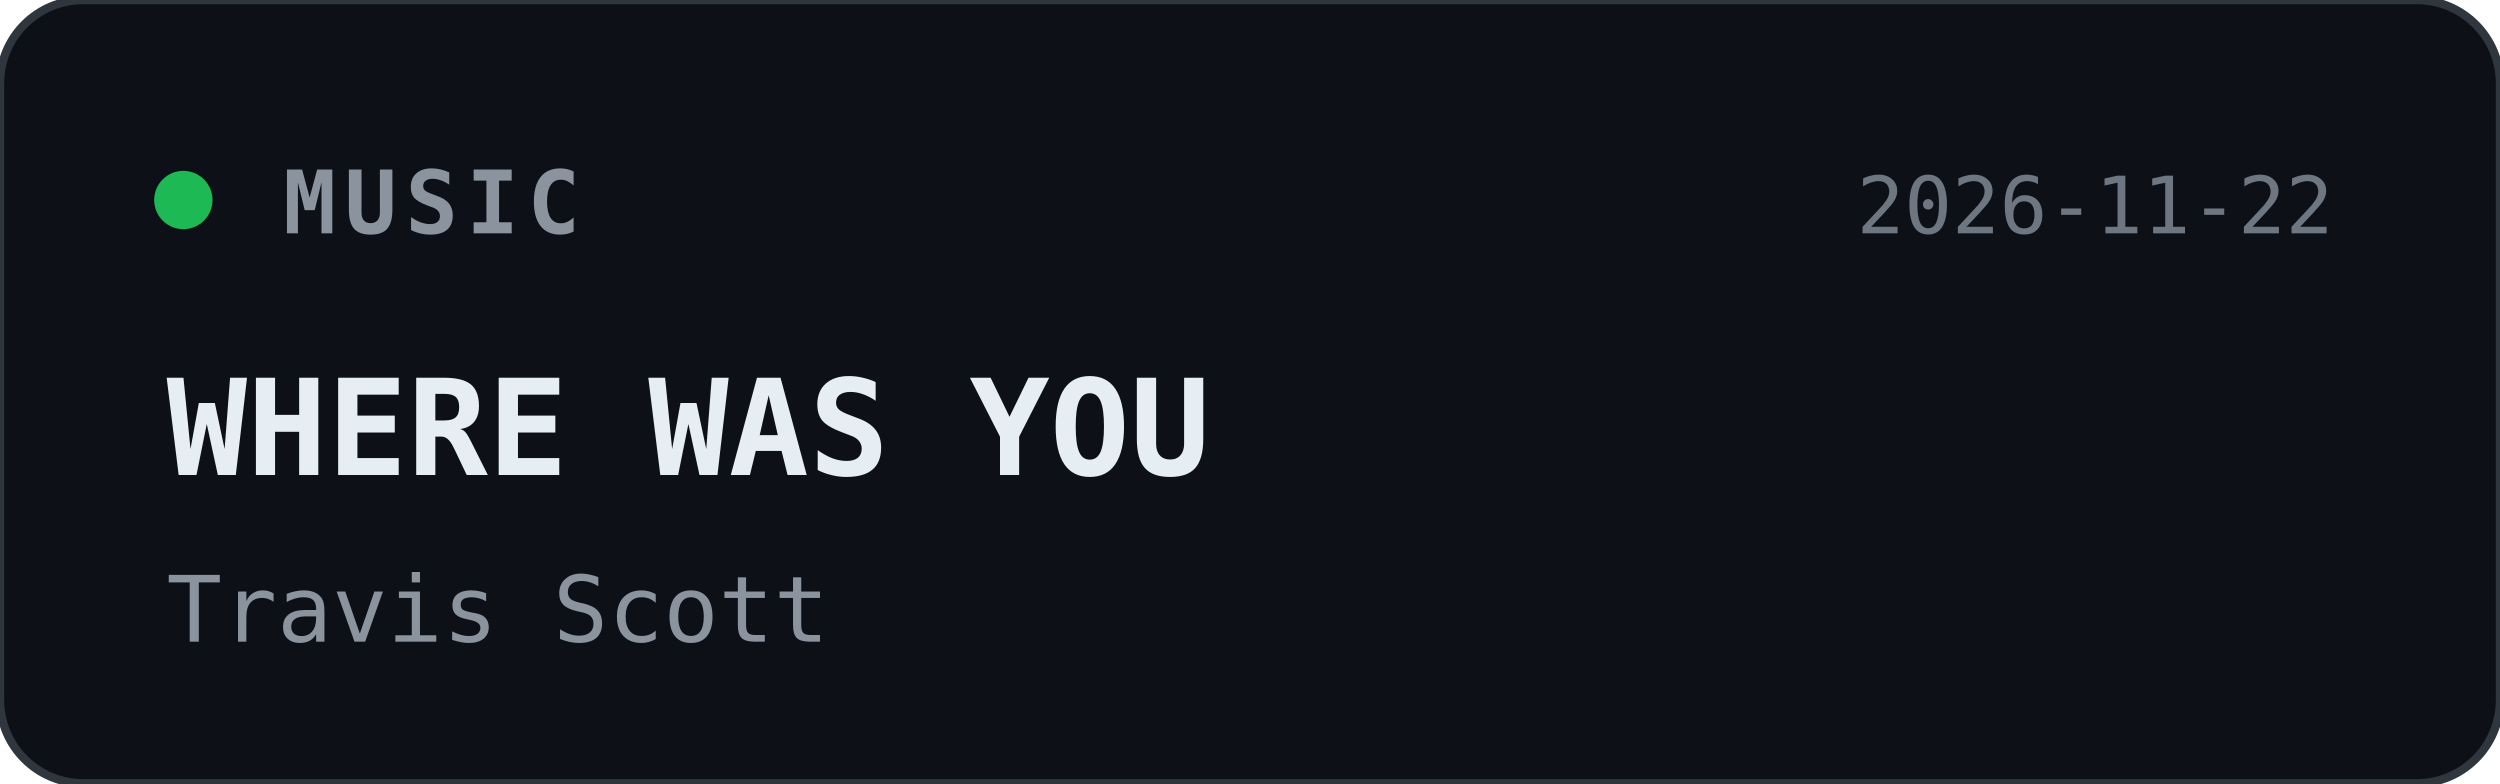
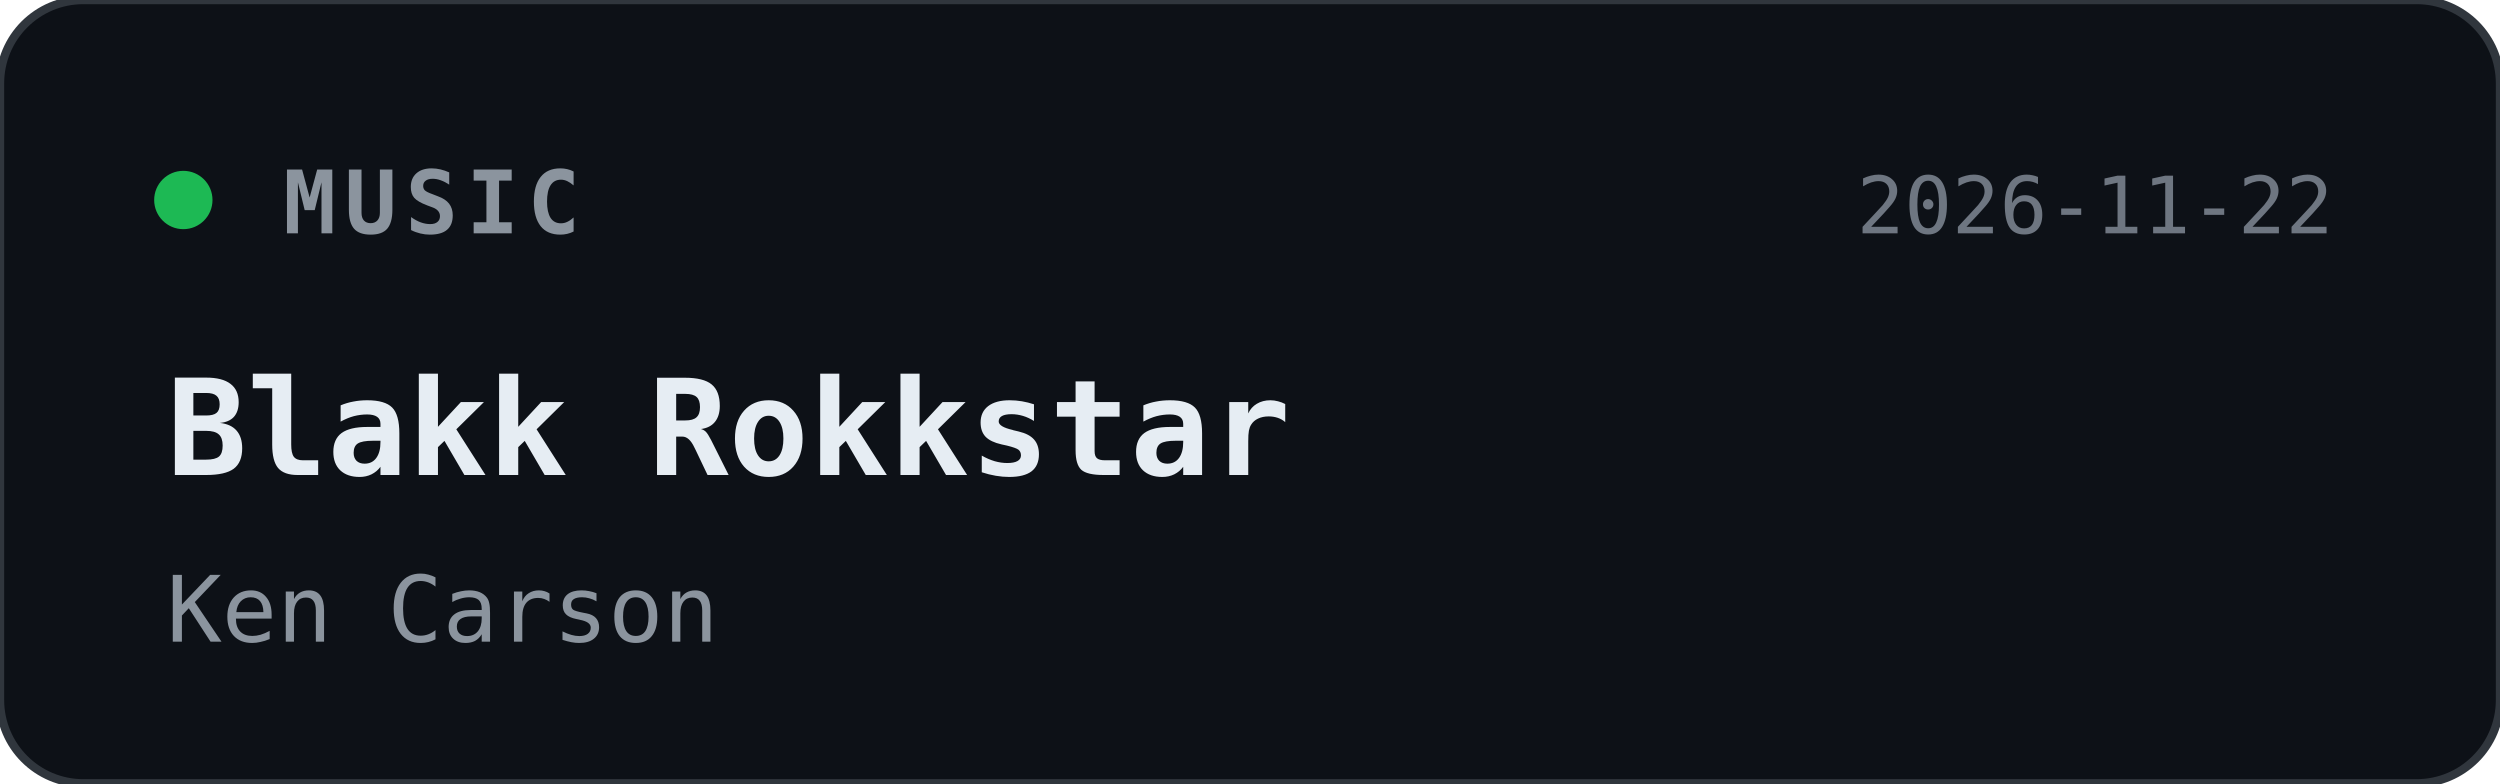
<svg xmlns="http://www.w3.org/2000/svg" width="300" height="94" viewBox="0 0 300 94">
  <style>
    text { font-family: ui-monospace, SFMono-Regular, Menlo, Consolas, monospace; }
  </style>
  <rect width="300" height="94" rx="10" fill="#0d1117" stroke="#30363d" stroke-width="1" />
  <circle cx="22" cy="24" r="3.5" fill="#1db954" />
  <text x="34" y="28" fill="#8b949e" font-size="10.5" font-weight="600" letter-spacing="1">MUSIC</text>
  <text x="280" y="28" text-anchor="end" fill="#6e7681" font-size="9.5">2026-11-22</text>
-   <text x="20" y="57" fill="#e6edf3" font-size="16" font-weight="700">WHERE WAS YOU</text>
-   <text x="20" y="77" fill="#8b949e" font-size="11">Travis Scott</text>
+   <text x="20" y="57" fill="#e6edf3" font-size="16" font-weight="700">Blakk Rokkstar</text>
+   <text x="20" y="77" fill="#8b949e" font-size="11">Ken Carson</text>
</svg>
